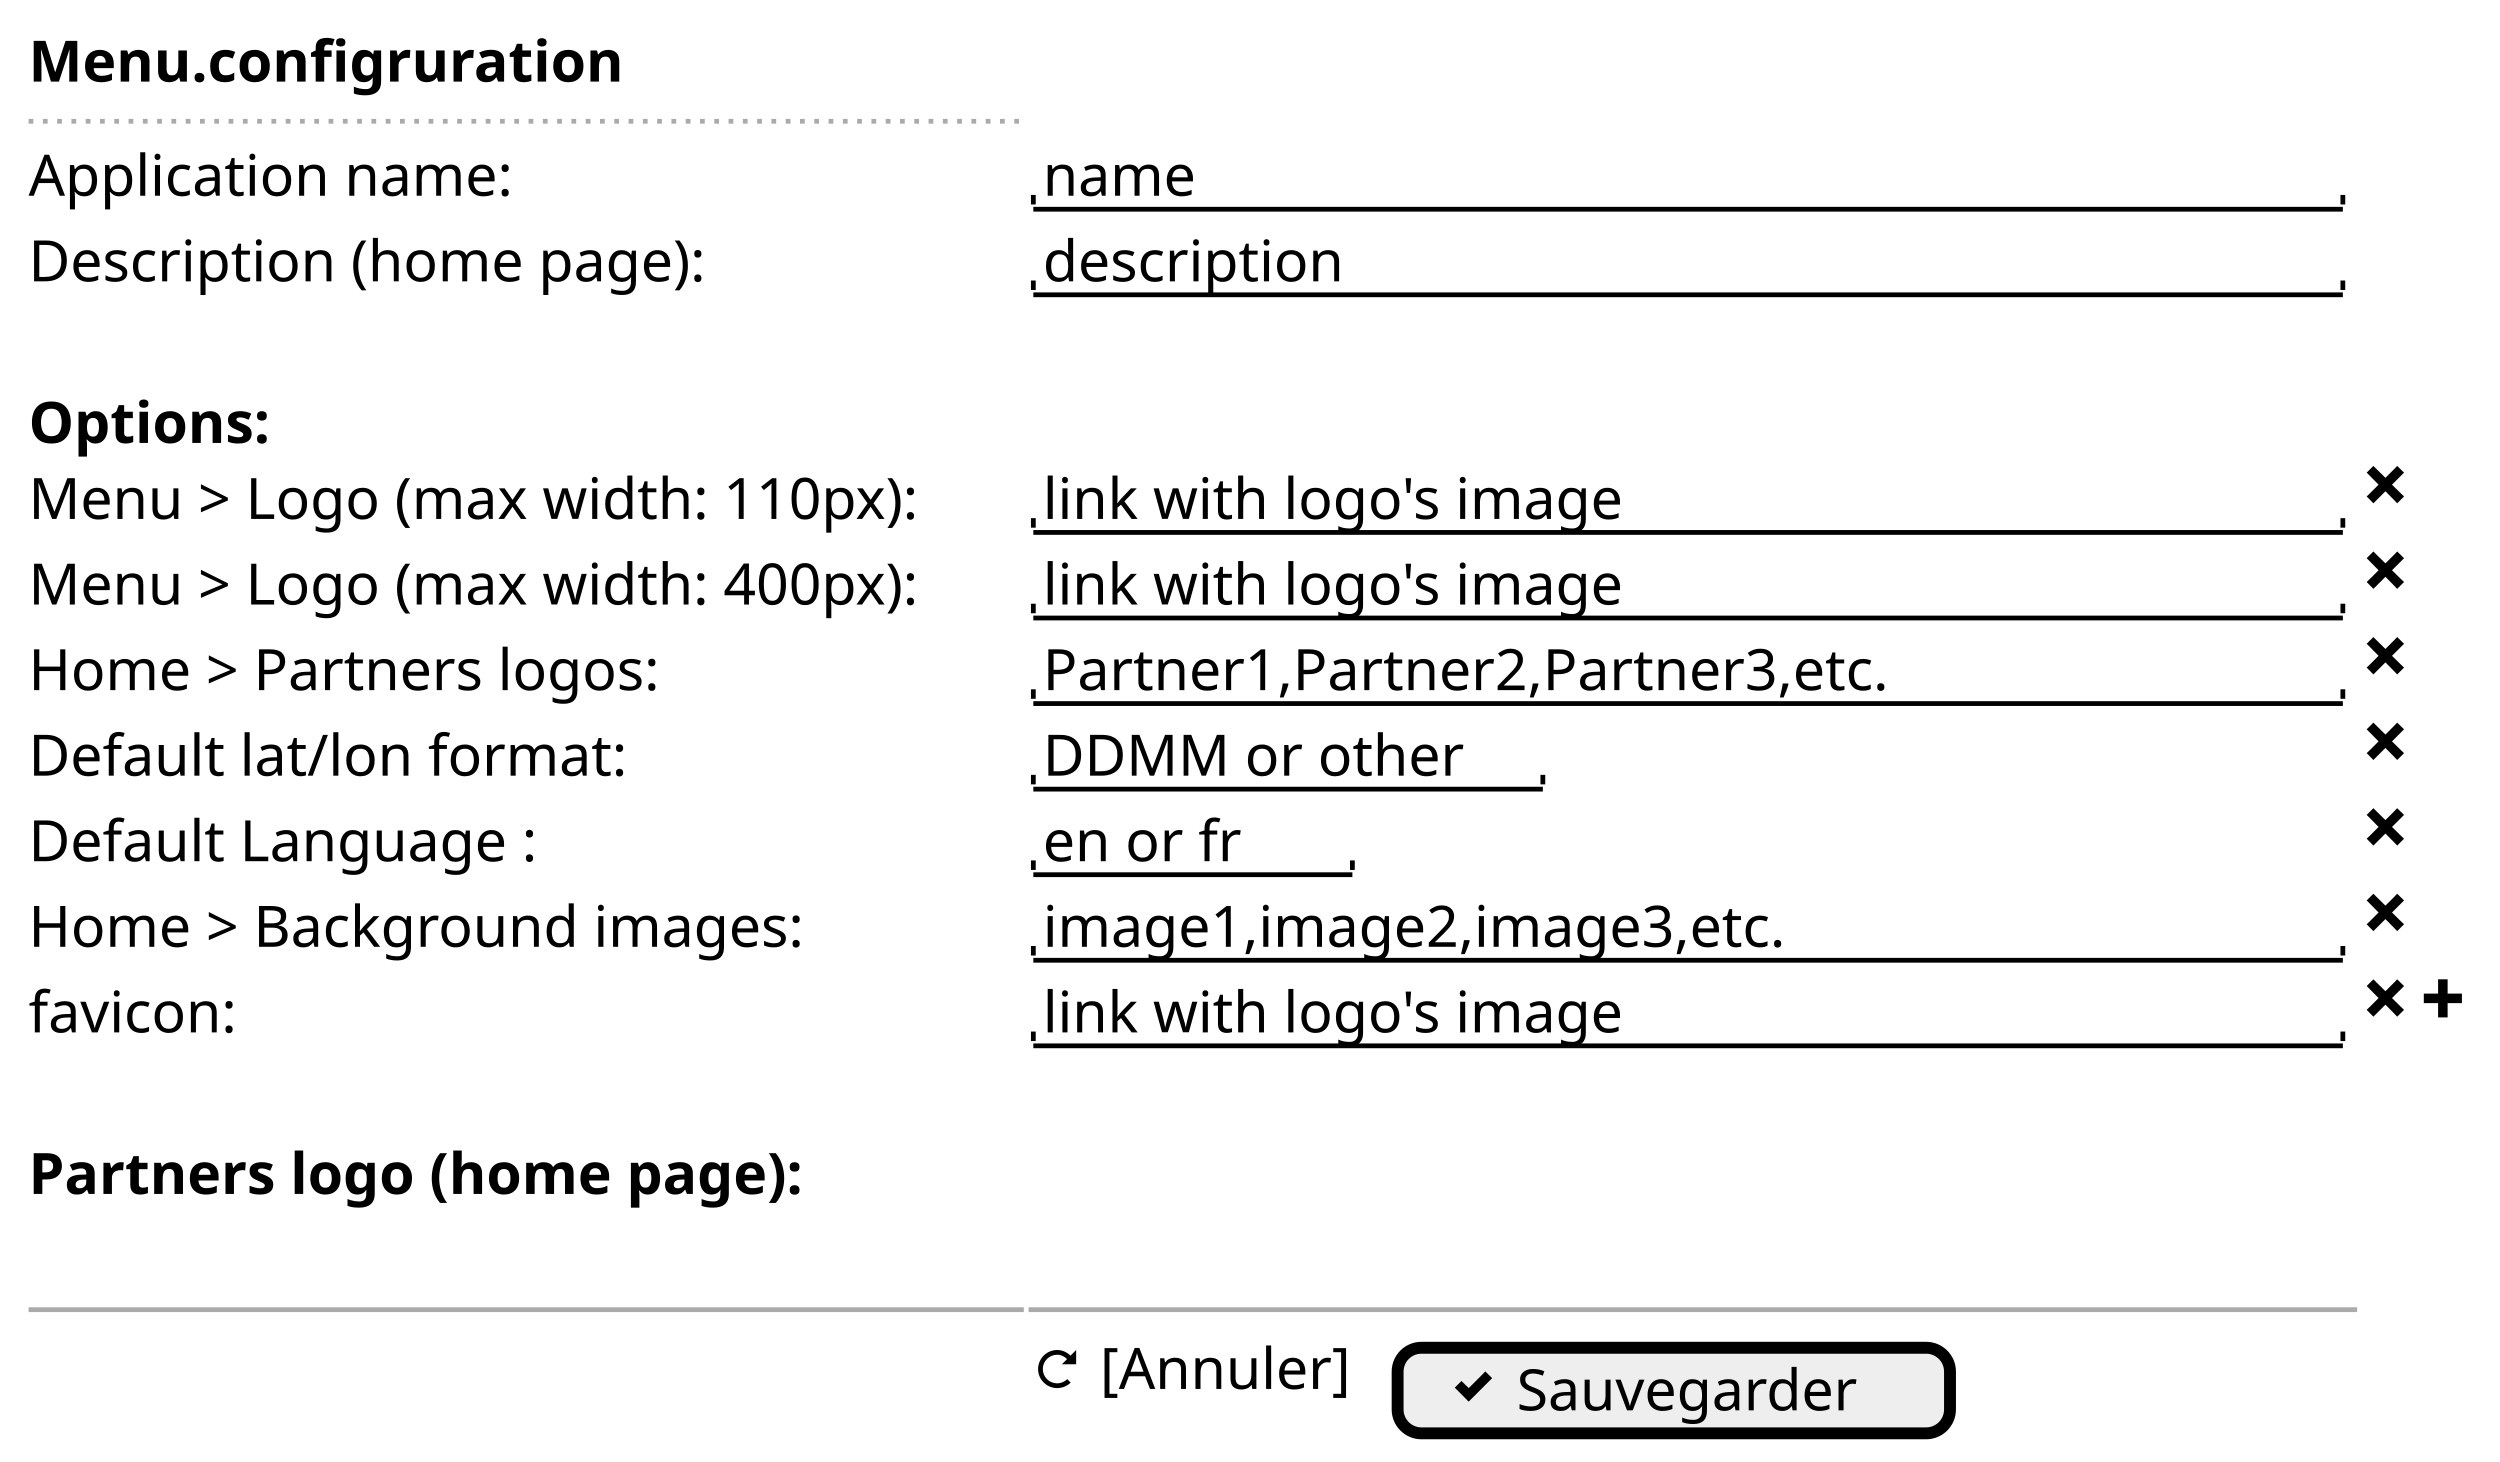
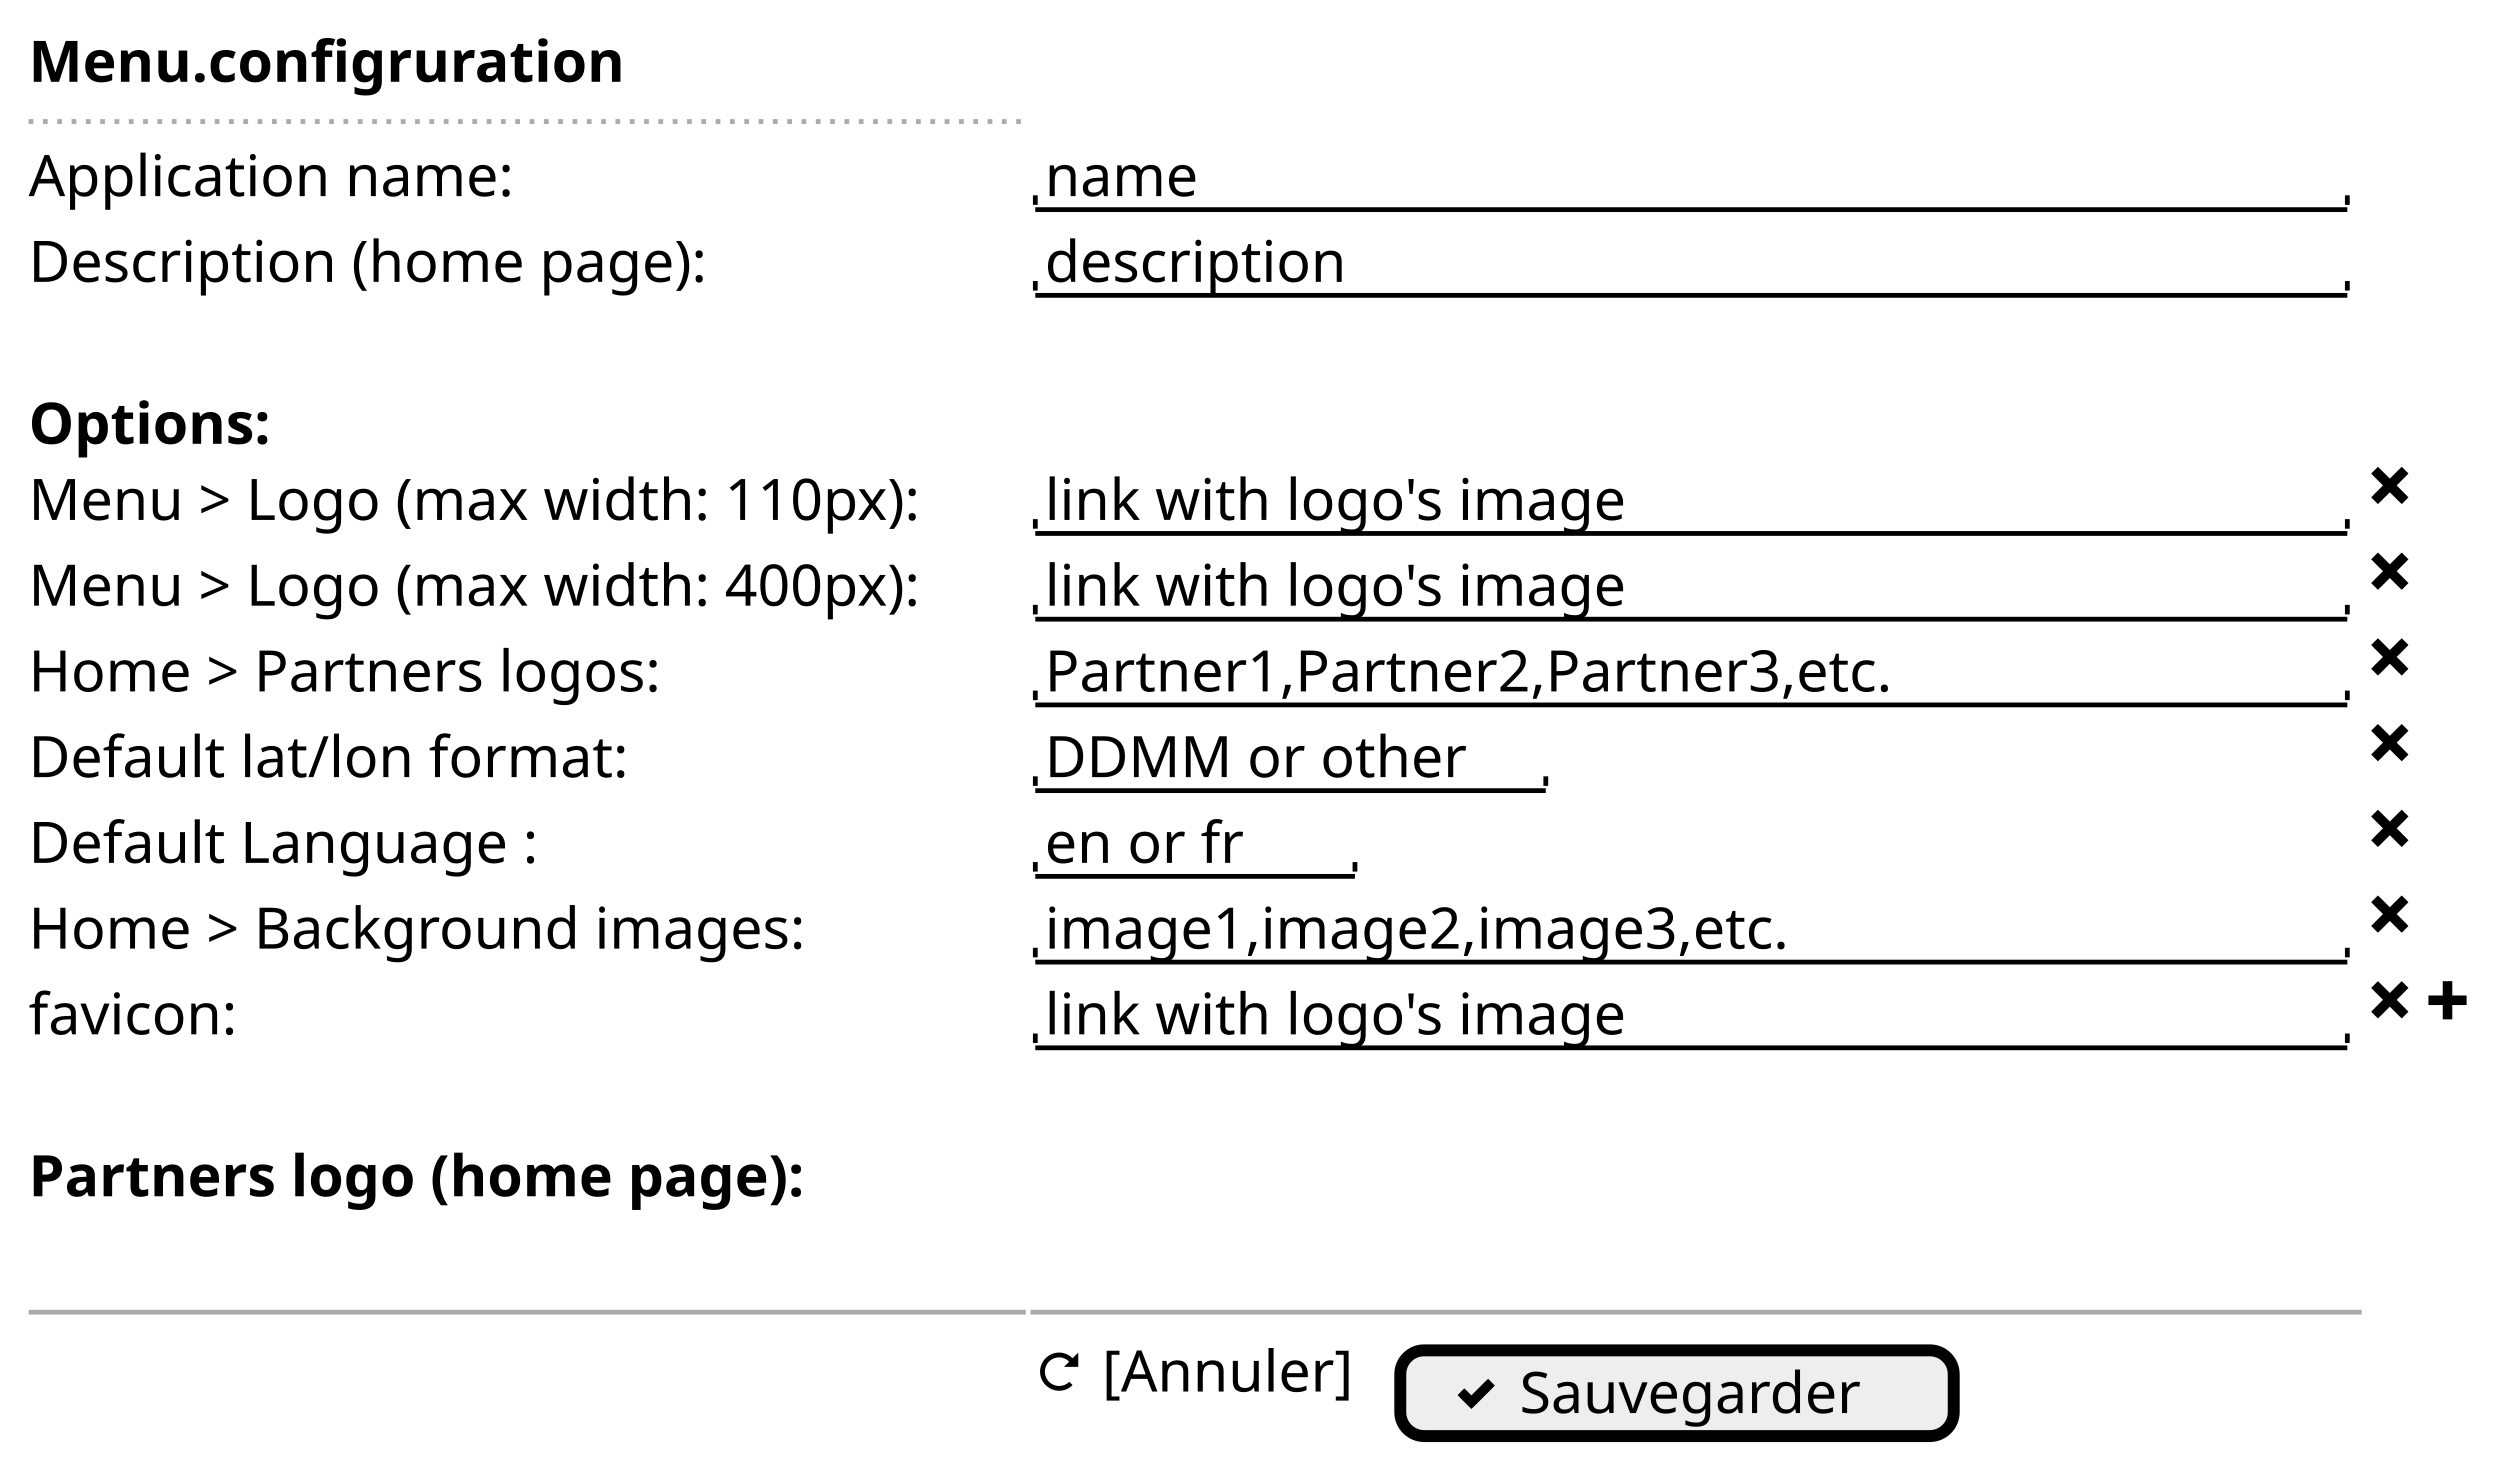
- <svg xmlns="http://www.w3.org/2000/svg" contentStyleType="text/css" height="307px" preserveAspectRatio="none" style="width:525px;height:307px;background:#FFFFFF;" version="1.1" viewBox="0 0 525 307" width="525px" zoomAndPan="magnify">
+ <svg xmlns="http://www.w3.org/2000/svg" contentScriptType="application/ecmascript" contentStyleType="text/css" height="307px" preserveAspectRatio="none" style="width:524px;height:307px;" version="1.1" viewBox="0 0 524 307" width="524px" zoomAndPan="magnify">
  <defs />
  <g>
-     <text fill="#000000" font-family="sans-serif" font-size="12" font-weight="bold" lengthAdjust="spacing" textLength="145" x="6" y="17.139">Menu.configruration</text>
-     <line style="stroke:#AAAAAA;stroke-width:1.0;stroke-dasharray:1.0,2.0;" x1="6" x2="215" y1="25.469" y2="25.469" />
-     <text fill="#000000" font-family="sans-serif" font-size="12" lengthAdjust="spacing" textLength="112" x="6" y="41.107">Application name:</text>
-     <text fill="#000000" font-family="sans-serif" font-size="12" lengthAdjust="spacing" textLength="35" x="219" y="41.107">name</text>
-     <line style="stroke:#000000;stroke-width:1.0;" x1="217" x2="492" y1="43.938" y2="43.938" />
-     <line style="stroke:#000000;stroke-width:1.0;" x1="217" x2="217" y1="40.938" y2="42.938" />
-     <line style="stroke:#000000;stroke-width:1.0;" x1="492" x2="492" y1="40.938" y2="42.938" />
-     <text fill="#000000" font-family="sans-serif" font-size="12" lengthAdjust="spacing" textLength="160" x="6" y="59.076">Description (home page):</text>
-     <text fill="#000000" font-family="sans-serif" font-size="12" lengthAdjust="spacing" textLength="70" x="219" y="59.076">description</text>
-     <line style="stroke:#000000;stroke-width:1.0;" x1="217" x2="492" y1="61.906" y2="61.906" />
-     <line style="stroke:#000000;stroke-width:1.0;" x1="217" x2="217" y1="58.906" y2="60.906" />
-     <line style="stroke:#000000;stroke-width:1.0;" x1="492" x2="492" y1="58.906" y2="60.906" />
-     <text fill="#000000" font-family="sans-serif" font-size="12" font-weight="bold" lengthAdjust="spacing" textLength="61" x="6" y="93.014">Options:</text>
-     <text fill="#000000" font-family="sans-serif" font-size="12" lengthAdjust="spacing" textLength="208" x="6" y="108.982">Menu &gt; Logo (max width: 110px):</text>
-     <text fill="#000000" font-family="sans-serif" font-size="12" lengthAdjust="spacing" textLength="133" x="219" y="108.982">link with logo's image</text>
-     <line style="stroke:#000000;stroke-width:1.0;" x1="217" x2="492" y1="111.812" y2="111.812" />
-     <line style="stroke:#000000;stroke-width:1.0;" x1="217" x2="217" y1="108.812" y2="110.812" />
-     <line style="stroke:#000000;stroke-width:1.0;" x1="492" x2="492" y1="108.812" y2="110.812" />
-     <path d="M498.41,97.844 L497,99.254 L497.72,99.974 L499.5,101.784 L497.72,103.564 L497,104.254 L498.41,105.694 L499.13,104.974 L500.94,103.164 L502.72,104.974 L503.41,105.694 L504.85,104.254 L504.13,103.564 L502.32,101.784 L504.13,99.974 L504.85,99.254 L503.41,97.844 L502.72,98.564 L500.94,100.344 L499.13,98.564 L498.41,97.844 " fill="#000000" style="stroke:;stroke-width:0.0;stroke-dasharray:;" />
-     <text fill="#000000" font-family="sans-serif" font-size="12" lengthAdjust="spacing" textLength="208" x="6" y="126.951">Menu &gt; Logo (max width: 400px):</text>
-     <text fill="#000000" font-family="sans-serif" font-size="12" lengthAdjust="spacing" textLength="133" x="219" y="126.951">link with logo's image</text>
-     <line style="stroke:#000000;stroke-width:1.0;" x1="217" x2="492" y1="129.781" y2="129.781" />
-     <line style="stroke:#000000;stroke-width:1.0;" x1="217" x2="217" y1="126.781" y2="128.781" />
-     <line style="stroke:#000000;stroke-width:1.0;" x1="492" x2="492" y1="126.781" y2="128.781" />
-     <path d="M498.41,115.812 L497,117.222 L497.72,117.942 L499.5,119.752 L497.72,121.532 L497,122.222 L498.41,123.662 L499.13,122.942 L500.94,121.132 L502.72,122.942 L503.41,123.662 L504.85,122.222 L504.13,121.532 L502.32,119.752 L504.13,117.942 L504.85,117.222 L503.41,115.812 L502.72,116.532 L500.94,118.312 L499.13,116.532 L498.41,115.812 " fill="#000000" style="stroke:;stroke-width:0.0;stroke-dasharray:;" />
-     <text fill="#000000" font-family="sans-serif" font-size="12" lengthAdjust="spacing" textLength="150" x="6" y="144.92">Home &gt; Partners logos:</text>
-     <text fill="#000000" font-family="sans-serif" font-size="12" lengthAdjust="spacing" textLength="201" x="219" y="144.92">Partner1,Partner2,Partner3,etc.</text>
-     <line style="stroke:#000000;stroke-width:1.0;" x1="217" x2="492" y1="147.75" y2="147.75" />
-     <line style="stroke:#000000;stroke-width:1.0;" x1="217" x2="217" y1="144.75" y2="146.75" />
-     <line style="stroke:#000000;stroke-width:1.0;" x1="492" x2="492" y1="144.75" y2="146.75" />
-     <path d="M498.41,133.781 L497,135.191 L497.72,135.911 L499.5,137.721 L497.72,139.501 L497,140.191 L498.41,141.631 L499.13,140.911 L500.94,139.101 L502.72,140.911 L503.41,141.631 L504.85,140.191 L504.13,139.501 L502.32,137.721 L504.13,135.911 L504.85,135.191 L503.41,133.781 L502.72,134.501 L500.94,136.281 L499.13,134.501 L498.41,133.781 " fill="#000000" style="stroke:;stroke-width:0.0;stroke-dasharray:;" />
-     <text fill="#000000" font-family="sans-serif" font-size="12" lengthAdjust="spacing" textLength="137" x="6" y="162.889">Default lat/lon format:</text>
-     <text fill="#000000" font-family="sans-serif" font-size="12" lengthAdjust="spacing" textLength="93" x="219" y="162.889">DDMM or other</text>
-     <line style="stroke:#000000;stroke-width:1.0;" x1="217" x2="324" y1="165.719" y2="165.719" />
-     <line style="stroke:#000000;stroke-width:1.0;" x1="217" x2="217" y1="162.719" y2="164.719" />
-     <line style="stroke:#000000;stroke-width:1.0;" x1="324" x2="324" y1="162.719" y2="164.719" />
-     <path d="M498.41,151.75 L497,153.16 L497.72,153.88 L499.5,155.69 L497.72,157.47 L497,158.16 L498.41,159.6 L499.13,158.88 L500.94,157.07 L502.72,158.88 L503.41,159.6 L504.85,158.16 L504.13,157.47 L502.32,155.69 L504.13,153.88 L504.85,153.16 L503.41,151.75 L502.72,152.47 L500.94,154.25 L499.13,152.47 L498.41,151.75 " fill="#000000" style="stroke:;stroke-width:0.0;stroke-dasharray:;" />
-     <text fill="#000000" font-family="sans-serif" font-size="12" lengthAdjust="spacing" textLength="119" x="6" y="180.857">Default Language :</text>
-     <text fill="#000000" font-family="sans-serif" font-size="12" lengthAdjust="spacing" textLength="46" x="219" y="180.857">en or fr</text>
-     <line style="stroke:#000000;stroke-width:1.0;" x1="217" x2="284" y1="183.688" y2="183.688" />
-     <line style="stroke:#000000;stroke-width:1.0;" x1="217" x2="217" y1="180.688" y2="182.688" />
-     <line style="stroke:#000000;stroke-width:1.0;" x1="284" x2="284" y1="180.688" y2="182.688" />
-     <path d="M498.41,169.719 L497,171.129 L497.72,171.849 L499.5,173.659 L497.72,175.439 L497,176.129 L498.41,177.569 L499.13,176.849 L500.94,175.039 L502.72,176.849 L503.41,177.569 L504.85,176.129 L504.13,175.439 L502.32,173.659 L504.13,171.849 L504.85,171.129 L503.41,169.719 L502.72,170.439 L500.94,172.219 L499.13,170.439 L498.41,169.719 " fill="#000000" style="stroke:;stroke-width:0.0;stroke-dasharray:;" />
-     <text fill="#000000" font-family="sans-serif" font-size="12" lengthAdjust="spacing" textLength="182" x="6" y="198.826">Home &gt; Background images:</text>
-     <text fill="#000000" font-family="sans-serif" font-size="12" lengthAdjust="spacing" textLength="174" x="219" y="198.826">image1,image2,image3,etc.</text>
-     <line style="stroke:#000000;stroke-width:1.0;" x1="217" x2="492" y1="201.656" y2="201.656" />
-     <line style="stroke:#000000;stroke-width:1.0;" x1="217" x2="217" y1="198.656" y2="200.656" />
-     <line style="stroke:#000000;stroke-width:1.0;" x1="492" x2="492" y1="198.656" y2="200.656" />
-     <path d="M498.41,187.688 L497,189.097 L497.72,189.817 L499.5,191.627 L497.72,193.407 L497,194.097 L498.41,195.537 L499.13,194.817 L500.94,193.007 L502.72,194.817 L503.41,195.537 L504.85,194.097 L504.13,193.407 L502.32,191.627 L504.13,189.817 L504.85,189.097 L503.41,187.688 L502.72,188.407 L500.94,190.188 L499.13,188.407 L498.41,187.688 " fill="#000000" style="stroke:;stroke-width:0.0;stroke-dasharray:;" />
-     <text fill="#000000" font-family="sans-serif" font-size="12" lengthAdjust="spacing" textLength="48" x="6" y="216.795">favicon:</text>
-     <text fill="#000000" font-family="sans-serif" font-size="12" lengthAdjust="spacing" textLength="133" x="219" y="216.795">link with logo's image</text>
-     <line style="stroke:#000000;stroke-width:1.0;" x1="217" x2="492" y1="219.625" y2="219.625" />
-     <line style="stroke:#000000;stroke-width:1.0;" x1="217" x2="217" y1="216.625" y2="218.625" />
-     <line style="stroke:#000000;stroke-width:1.0;" x1="492" x2="492" y1="216.625" y2="218.625" />
-     <path d="M498.41,205.656 L497,207.066 L497.72,207.786 L499.5,209.596 L497.72,211.376 L497,212.066 L498.41,213.506 L499.13,212.786 L500.94,210.976 L502.72,212.786 L503.41,213.506 L504.85,212.066 L504.13,211.376 L502.32,209.596 L504.13,207.786 L504.85,207.066 L503.41,205.656 L502.72,206.376 L500.94,208.156 L499.13,206.376 L498.41,205.656 " fill="#000000" style="stroke:;stroke-width:0.0;stroke-dasharray:;" />
-     <path d="M512,205.656 L512,208.656 L509,208.656 L509,210.656 L512,210.656 L512,213.656 L514,213.656 L514,210.656 L517,210.656 L517,208.656 L514,208.656 L514,205.656 L512,205.656 " fill="#000000" style="stroke:;stroke-width:0.0;stroke-dasharray:;" />
-     <text fill="#000000" font-family="sans-serif" font-size="12" font-weight="bold" lengthAdjust="spacing" textLength="195" x="6" y="250.732">Partners logo (home page):</text>
-     <line style="stroke:#AAAAAA;stroke-width:1.0;" x1="6" x2="215" y1="275.031" y2="275.031" />
-     <line style="stroke:#AAAAAA;stroke-width:1.0;" x1="216" x2="495" y1="275.031" y2="275.031" />
-     <path d="M222,283.5 C219.8,283.5 218,285.3 218,287.5 C218,289.7 219.8,291.5 222,291.5 C223.1,291.5 224.12,291.07 224.84,290.34 L224.12,289.62 C223.58,290.16 222.83,290.5 221.99,290.5 C220.33,290.5 218.99,289.16 218.99,287.5 C218.99,285.84 220.33,284.5 221.99,284.5 C222.82,284.5 223.54,284.86 224.08,285.41 L222.99,286.5 L225.99,286.5 L225.99,283.5 L224.8,284.69 C224.08,283.97 223.09,283.5 221.99,283.5 " fill="#000000" style="stroke:;stroke-width:0.0;stroke-dasharray:;" />
-     <text fill="#000000" font-family="sans-serif" font-size="12" lengthAdjust="spacing" textLength="58" x="231" y="291.67">[Annuler]</text>
-     <rect fill="#EEEEEE" height="17.969" rx="5" ry="5" style="stroke:#000000;stroke-width:2.5;" width="116" x="293.5" y="283.031" />
-     <path d="M311.91,288 L311.22,288.72 L308.44,291.5 L307.63,290.72 L306.91,290 L305.5,291.41 L306.22,292.13 L307.72,293.63 L308.41,294.35 L309.13,293.63 L312.63,290.13 L313.35,289.41 L311.91,288 " fill="#000000" style="stroke:;stroke-width:0.0;stroke-dasharray:;" />
-     <text fill="#000000" font-family="sans-serif" font-size="12" lengthAdjust="spacing" textLength="80" x="318.5" y="296.17">Sauvegarder</text>
+     <text fill="#000000" font-family="sans-serif" font-size="12" font-weight="bold" lengthAdjust="spacingAndGlyphs" textLength="145" x="6" y="17.139">Menu.configruration</text>
+     <line style="stroke: #AAAAAA; stroke-width: 1.0; stroke-dasharray: 1.0,2.0;" x1="6" x2="215" y1="25.469" y2="25.469" />
+     <text fill="#000000" font-family="sans-serif" font-size="12" lengthAdjust="spacingAndGlyphs" textLength="112" x="6" y="41.107">Application name:</text>
+     <text fill="#000000" font-family="sans-serif" font-size="12" lengthAdjust="spacingAndGlyphs" textLength="35" x="219" y="41.107">name</text>
+     <line style="stroke: #000000; stroke-width: 1.0;" x1="217" x2="492" y1="43.938" y2="43.938" />
+     <line style="stroke: #000000; stroke-width: 1.0;" x1="217" x2="217" y1="40.938" y2="42.938" />
+     <line style="stroke: #000000; stroke-width: 1.0;" x1="492" x2="492" y1="40.938" y2="42.938" />
+     <text fill="#000000" font-family="sans-serif" font-size="12" lengthAdjust="spacingAndGlyphs" textLength="160" x="6" y="59.076">Description (home page):</text>
+     <text fill="#000000" font-family="sans-serif" font-size="12" lengthAdjust="spacingAndGlyphs" textLength="70" x="219" y="59.076">description</text>
+     <line style="stroke: #000000; stroke-width: 1.0;" x1="217" x2="492" y1="61.906" y2="61.906" />
+     <line style="stroke: #000000; stroke-width: 1.0;" x1="217" x2="217" y1="58.906" y2="60.906" />
+     <line style="stroke: #000000; stroke-width: 1.0;" x1="492" x2="492" y1="58.906" y2="60.906" />
+     <text fill="#000000" font-family="sans-serif" font-size="12" font-weight="bold" lengthAdjust="spacingAndGlyphs" textLength="61" x="6" y="93.014">Options:</text>
+     <text fill="#000000" font-family="sans-serif" font-size="12" lengthAdjust="spacingAndGlyphs" textLength="208" x="6" y="108.982">Menu &gt; Logo (max width: 110px):</text>
+     <text fill="#000000" font-family="sans-serif" font-size="12" lengthAdjust="spacingAndGlyphs" textLength="133" x="219" y="108.982">link with logo's image</text>
+     <line style="stroke: #000000; stroke-width: 1.0;" x1="217" x2="492" y1="111.812" y2="111.812" />
+     <line style="stroke: #000000; stroke-width: 1.0;" x1="217" x2="217" y1="108.812" y2="110.812" />
+     <line style="stroke: #000000; stroke-width: 1.0;" x1="492" x2="492" y1="108.812" y2="110.812" />
+     <path d="M498.406,97.844 L497,99.25 L497.688,99.969 L499.469,101.75 L497.688,103.531 L497,104.25 L498.406,105.656 L499.125,104.968 L500.906,103.187 L502.687,104.968 L503.406,105.656 L504.812,104.25 L504.124,103.531 L502.343,101.75 L504.124,99.969 L504.812,99.25 L503.406,97.844 L502.687,98.532 L500.906,100.313 L499.125,98.532 L498.406,97.844 " fill="#000000" style="stroke: ; stroke-width: 0.0; stroke-dasharray: ;" />
+     <text fill="#000000" font-family="sans-serif" font-size="12" lengthAdjust="spacingAndGlyphs" textLength="208" x="6" y="126.951">Menu &gt; Logo (max width: 400px):</text>
+     <text fill="#000000" font-family="sans-serif" font-size="12" lengthAdjust="spacingAndGlyphs" textLength="133" x="219" y="126.951">link with logo's image</text>
+     <line style="stroke: #000000; stroke-width: 1.0;" x1="217" x2="492" y1="129.781" y2="129.781" />
+     <line style="stroke: #000000; stroke-width: 1.0;" x1="217" x2="217" y1="126.781" y2="128.781" />
+     <line style="stroke: #000000; stroke-width: 1.0;" x1="492" x2="492" y1="126.781" y2="128.781" />
+     <path d="M498.406,115.812 L497,117.219 L497.688,117.938 L499.469,119.719 L497.688,121.499 L497,122.219 L498.406,123.624 L499.125,122.936 L500.906,121.156 L502.687,122.936 L503.406,123.624 L504.812,122.219 L504.124,121.499 L502.343,119.719 L504.124,117.938 L504.812,117.219 L503.406,115.812 L502.687,116.501 L500.906,118.281 L499.125,116.501 L498.406,115.812 " fill="#000000" style="stroke: ; stroke-width: 0.0; stroke-dasharray: ;" />
+     <text fill="#000000" font-family="sans-serif" font-size="12" lengthAdjust="spacingAndGlyphs" textLength="150" x="6" y="144.92">Home &gt; Partners logos:</text>
+     <text fill="#000000" font-family="sans-serif" font-size="12" lengthAdjust="spacingAndGlyphs" textLength="201" x="219" y="144.92">Partner1,Partner2,Partner3,etc.</text>
+     <line style="stroke: #000000; stroke-width: 1.0;" x1="217" x2="492" y1="147.75" y2="147.75" />
+     <line style="stroke: #000000; stroke-width: 1.0;" x1="217" x2="217" y1="144.75" y2="146.75" />
+     <line style="stroke: #000000; stroke-width: 1.0;" x1="492" x2="492" y1="144.75" y2="146.75" />
+     <path d="M498.406,133.781 L497,135.187 L497.688,135.906 L499.469,137.687 L497.688,139.468 L497,140.187 L498.406,141.593 L499.125,140.905 L500.906,139.124 L502.687,140.905 L503.406,141.593 L504.812,140.187 L504.124,139.468 L502.343,137.687 L504.124,135.906 L504.812,135.187 L503.406,133.781 L502.687,134.469 L500.906,136.25 L499.125,134.469 L498.406,133.781 " fill="#000000" style="stroke: ; stroke-width: 0.0; stroke-dasharray: ;" />
+     <text fill="#000000" font-family="sans-serif" font-size="12" lengthAdjust="spacingAndGlyphs" textLength="137" x="6" y="162.889">Default lat/lon format:</text>
+     <text fill="#000000" font-family="sans-serif" font-size="12" lengthAdjust="spacingAndGlyphs" textLength="93" x="219" y="162.889">DDMM or other</text>
+     <line style="stroke: #000000; stroke-width: 1.0;" x1="217" x2="324" y1="165.719" y2="165.719" />
+     <line style="stroke: #000000; stroke-width: 1.0;" x1="217" x2="217" y1="162.719" y2="164.719" />
+     <line style="stroke: #000000; stroke-width: 1.0;" x1="324" x2="324" y1="162.719" y2="164.719" />
+     <path d="M498.406,151.75 L497,153.156 L497.688,153.875 L499.469,155.656 L497.688,157.437 L497,158.156 L498.406,159.562 L499.125,158.874 L500.906,157.093 L502.687,158.874 L503.406,159.562 L504.812,158.156 L504.124,157.437 L502.343,155.656 L504.124,153.875 L504.812,153.156 L503.406,151.75 L502.687,152.438 L500.906,154.219 L499.125,152.438 L498.406,151.75 " fill="#000000" style="stroke: ; stroke-width: 0.0; stroke-dasharray: ;" />
+     <text fill="#000000" font-family="sans-serif" font-size="12" lengthAdjust="spacingAndGlyphs" textLength="119" x="6" y="180.857">Default Language :</text>
+     <text fill="#000000" font-family="sans-serif" font-size="12" lengthAdjust="spacingAndGlyphs" textLength="46" x="219" y="180.857">en or fr</text>
+     <line style="stroke: #000000; stroke-width: 1.0;" x1="217" x2="284" y1="183.688" y2="183.688" />
+     <line style="stroke: #000000; stroke-width: 1.0;" x1="217" x2="217" y1="180.688" y2="182.688" />
+     <line style="stroke: #000000; stroke-width: 1.0;" x1="284" x2="284" y1="180.688" y2="182.688" />
+     <path d="M498.406,169.719 L497,171.125 L497.688,171.844 L499.469,173.625 L497.688,175.406 L497,176.125 L498.406,177.531 L499.125,176.843 L500.906,175.062 L502.687,176.843 L503.406,177.531 L504.812,176.125 L504.124,175.406 L502.343,173.625 L504.124,171.844 L504.812,171.125 L503.406,169.719 L502.687,170.407 L500.906,172.188 L499.125,170.407 L498.406,169.719 " fill="#000000" style="stroke: ; stroke-width: 0.0; stroke-dasharray: ;" />
+     <text fill="#000000" font-family="sans-serif" font-size="12" lengthAdjust="spacingAndGlyphs" textLength="182" x="6" y="198.826">Home &gt; Background images:</text>
+     <text fill="#000000" font-family="sans-serif" font-size="12" lengthAdjust="spacingAndGlyphs" textLength="174" x="219" y="198.826">image1,image2,image3,etc.</text>
+     <line style="stroke: #000000; stroke-width: 1.0;" x1="217" x2="492" y1="201.656" y2="201.656" />
+     <line style="stroke: #000000; stroke-width: 1.0;" x1="217" x2="217" y1="198.656" y2="200.656" />
+     <line style="stroke: #000000; stroke-width: 1.0;" x1="492" x2="492" y1="198.656" y2="200.656" />
+     <path d="M498.406,187.688 L497,189.094 L497.688,189.812 L499.469,191.594 L497.688,193.375 L497,194.094 L498.406,195.5 L499.125,194.811 L500.906,193.03 L502.687,194.811 L503.406,195.5 L504.812,194.094 L504.124,193.375 L502.343,191.594 L504.124,189.812 L504.812,189.094 L503.406,187.688 L502.687,188.375 L500.906,190.156 L499.125,188.375 L498.406,187.688 " fill="#000000" style="stroke: ; stroke-width: 0.0; stroke-dasharray: ;" />
+     <text fill="#000000" font-family="sans-serif" font-size="12" lengthAdjust="spacingAndGlyphs" textLength="48" x="6" y="216.795">favicon:</text>
+     <text fill="#000000" font-family="sans-serif" font-size="12" lengthAdjust="spacingAndGlyphs" textLength="133" x="219" y="216.795">link with logo's image</text>
+     <line style="stroke: #000000; stroke-width: 1.0;" x1="217" x2="492" y1="219.625" y2="219.625" />
+     <line style="stroke: #000000; stroke-width: 1.0;" x1="217" x2="217" y1="216.625" y2="218.625" />
+     <line style="stroke: #000000; stroke-width: 1.0;" x1="492" x2="492" y1="216.625" y2="218.625" />
+     <path d="M498.406,205.656 L497,207.062 L497.688,207.781 L499.469,209.562 L497.688,211.343 L497,212.062 L498.406,213.468 L499.125,212.78 L500.906,210.999 L502.687,212.78 L503.406,213.468 L504.812,212.062 L504.124,211.343 L502.343,209.562 L504.124,207.781 L504.812,207.062 L503.406,205.656 L502.687,206.344 L500.906,208.125 L499.125,206.344 L498.406,205.656 " fill="#000000" style="stroke: ; stroke-width: 0.0; stroke-dasharray: ;" />
+     <path d="M512,205.656 L512,208.656 L509,208.656 L509,210.656 L512,210.656 L512,213.656 L514,213.656 L514,210.656 L517,210.656 L517,208.656 L514,208.656 L514,205.656 L512,205.656 " fill="#000000" style="stroke: ; stroke-width: 0.0; stroke-dasharray: ;" />
+     <text fill="#000000" font-family="sans-serif" font-size="12" font-weight="bold" lengthAdjust="spacingAndGlyphs" textLength="195" x="6" y="250.732">Partners logo (home page):</text>
+     <line style="stroke: #AAAAAA; stroke-width: 1.0;" x1="6" x2="215" y1="275.031" y2="275.031" />
+     <line style="stroke: #AAAAAA; stroke-width: 1.0;" x1="216" x2="495" y1="275.031" y2="275.031" />
+     <path d="M222,283.5 C219.799,283.5 218,285.299 218,287.5 C218,289.701 219.799,291.5 222,291.5 C223.104,291.5 224.092,291.044 224.813,290.312 L224.125,289.624 C223.585,290.172 222.836,290.499 222,290.499 C220.341,290.499 219,289.158 219,287.499 C219,285.84 220.341,284.499 222,284.499 C222.834,284.499 223.545,284.853 224.094,285.405 L223,286.499 L226,286.499 L226,283.499 L224.812,284.687 C224.081,283.967 223.093,283.499 221.999,283.499 " fill="#000000" style="stroke: ; stroke-width: 0.0; stroke-dasharray: ;" />
+     <text fill="#000000" font-family="sans-serif" font-size="12" lengthAdjust="spacingAndGlyphs" textLength="58" x="231" y="291.67">[Annuler]</text>
+     <rect fill="#EEEEEE" height="17.969" rx="5" ry="5" style="stroke: #000000; stroke-width: 2.5;" width="116" x="293.5" y="283.031" />
+     <path d="M311.906,289 L311.187,289.688 L308.406,292.469 L307.625,291.688 L306.906,291 L305.5,292.406 L306.188,293.125 L307.688,294.625 L308.407,295.313 L309.126,294.625 L312.626,291.125 L313.314,290.406 L311.908,289 " fill="#000000" style="stroke: ; stroke-width: 0.0; stroke-dasharray: ;" />
+     <text fill="#000000" font-family="sans-serif" font-size="12" lengthAdjust="spacingAndGlyphs" textLength="80" x="318.5" y="296.17">Sauvegarder</text>
  </g>
</svg>
